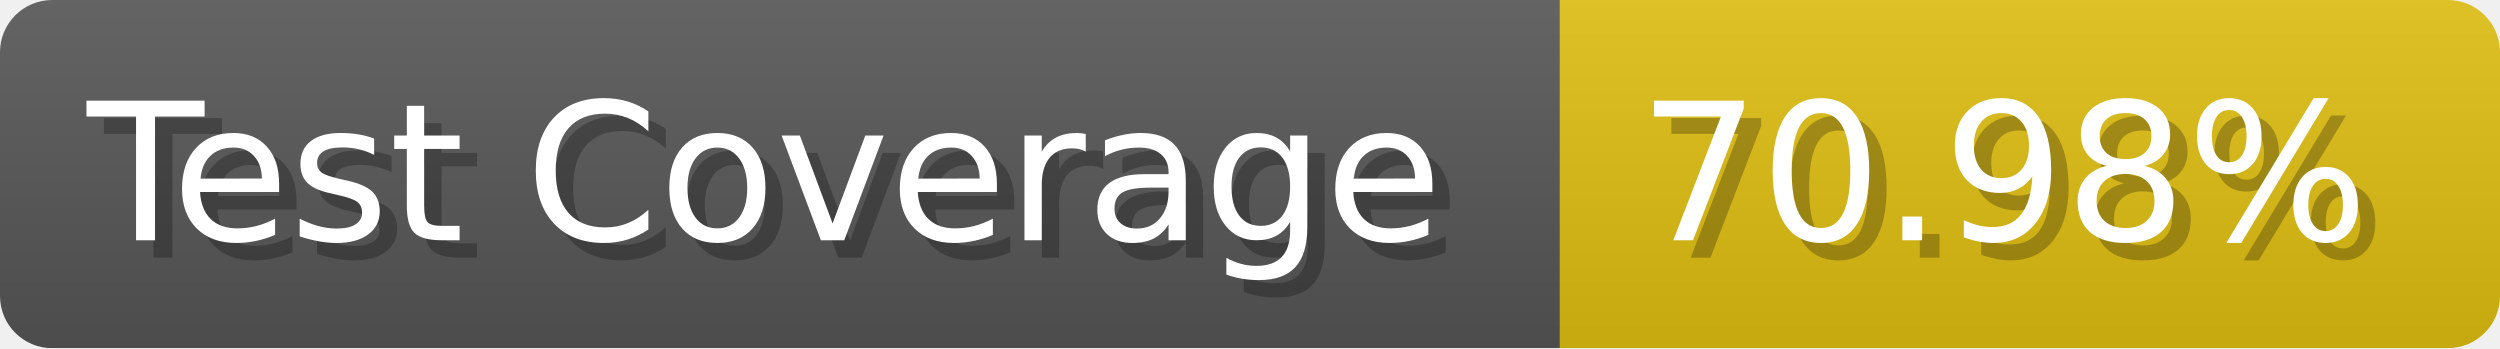
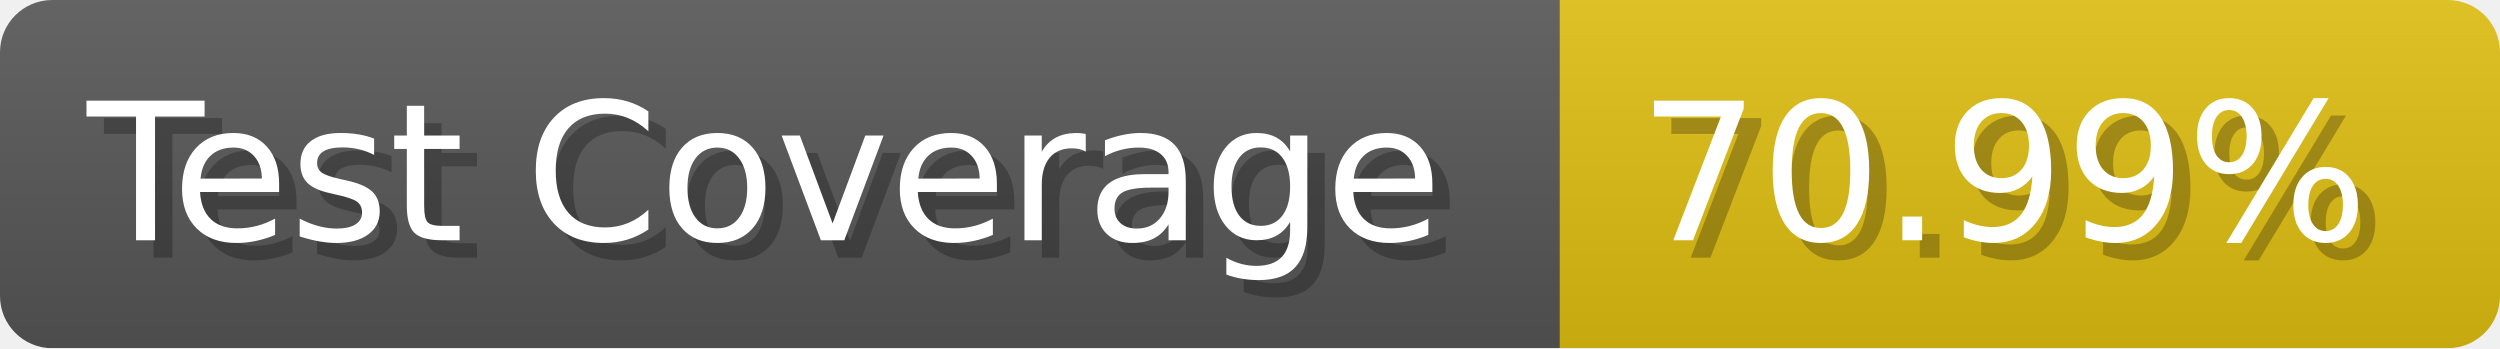
- <svg xmlns="http://www.w3.org/2000/svg" width="143.6" height="20" viewBox="0 0 1436 200" role="img" aria-label="Test Coverage: 70.98%">
+ <svg xmlns="http://www.w3.org/2000/svg" width="143.6" height="20" viewBox="0 0 1436 200" role="img" aria-label="Test Coverage: 70.99%">
  <linearGradient id="a" x2="0" y2="100%">
    <stop offset="0" stop-opacity=".1" stop-color="#EEE" />
    <stop offset="1" stop-opacity=".1" />
  </linearGradient>
  <mask id="m">
    <rect width="1436" height="200" rx="30" fill="#FFF" />
  </mask>
  <g mask="url(#m)">
    <rect width="896" height="200" fill="#555" />
    <rect width="540" height="200" fill="#DB1" x="896" />
    <rect width="1436" height="200" fill="url(#a)" />
  </g>
  <g aria-hidden="true" fill="#fff" text-anchor="start" font-family="Verdana,DejaVu Sans,sans-serif" font-size="110">
    <text x="60" y="148" textLength="796" fill="#000" opacity="0.25">Test Coverage</text>
    <text x="50" y="138" textLength="796">Test Coverage</text>
-     <text x="951" y="148" textLength="440" fill="#000" opacity="0.25">70.98%</text>
-     <text x="941" y="138" textLength="440">70.98%</text>
+     <text x="951" y="148" textLength="440" fill="#000" opacity="0.25">70.99%</text>
+     <text x="941" y="138" textLength="440">70.99%</text>
  </g>
</svg>
